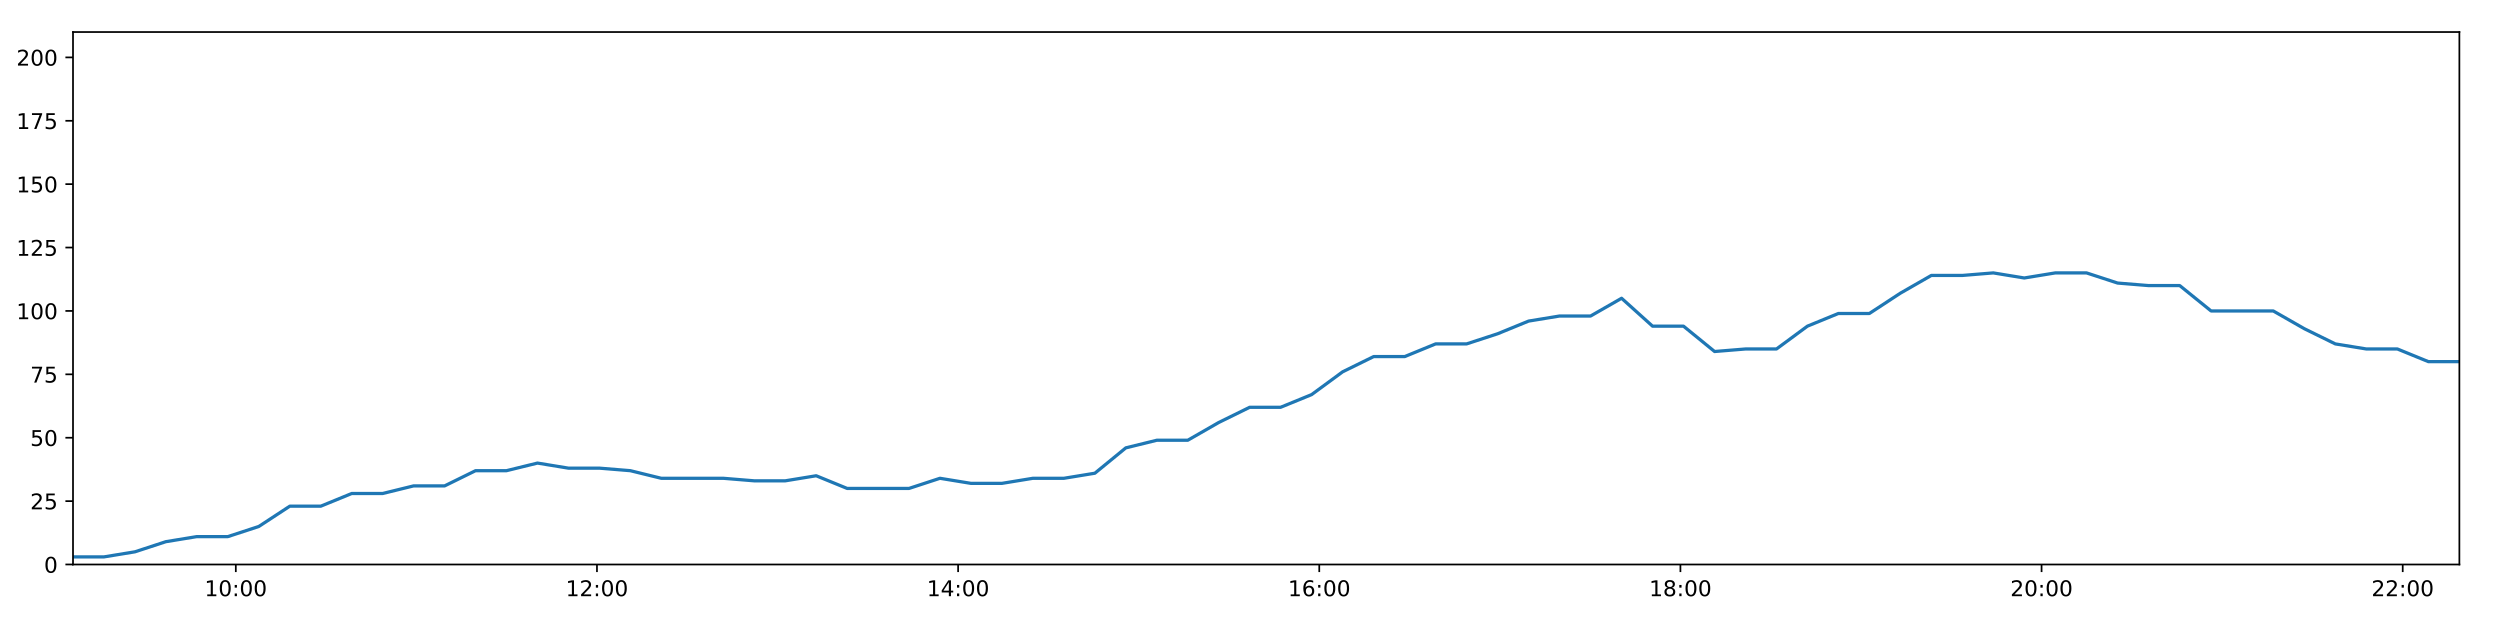
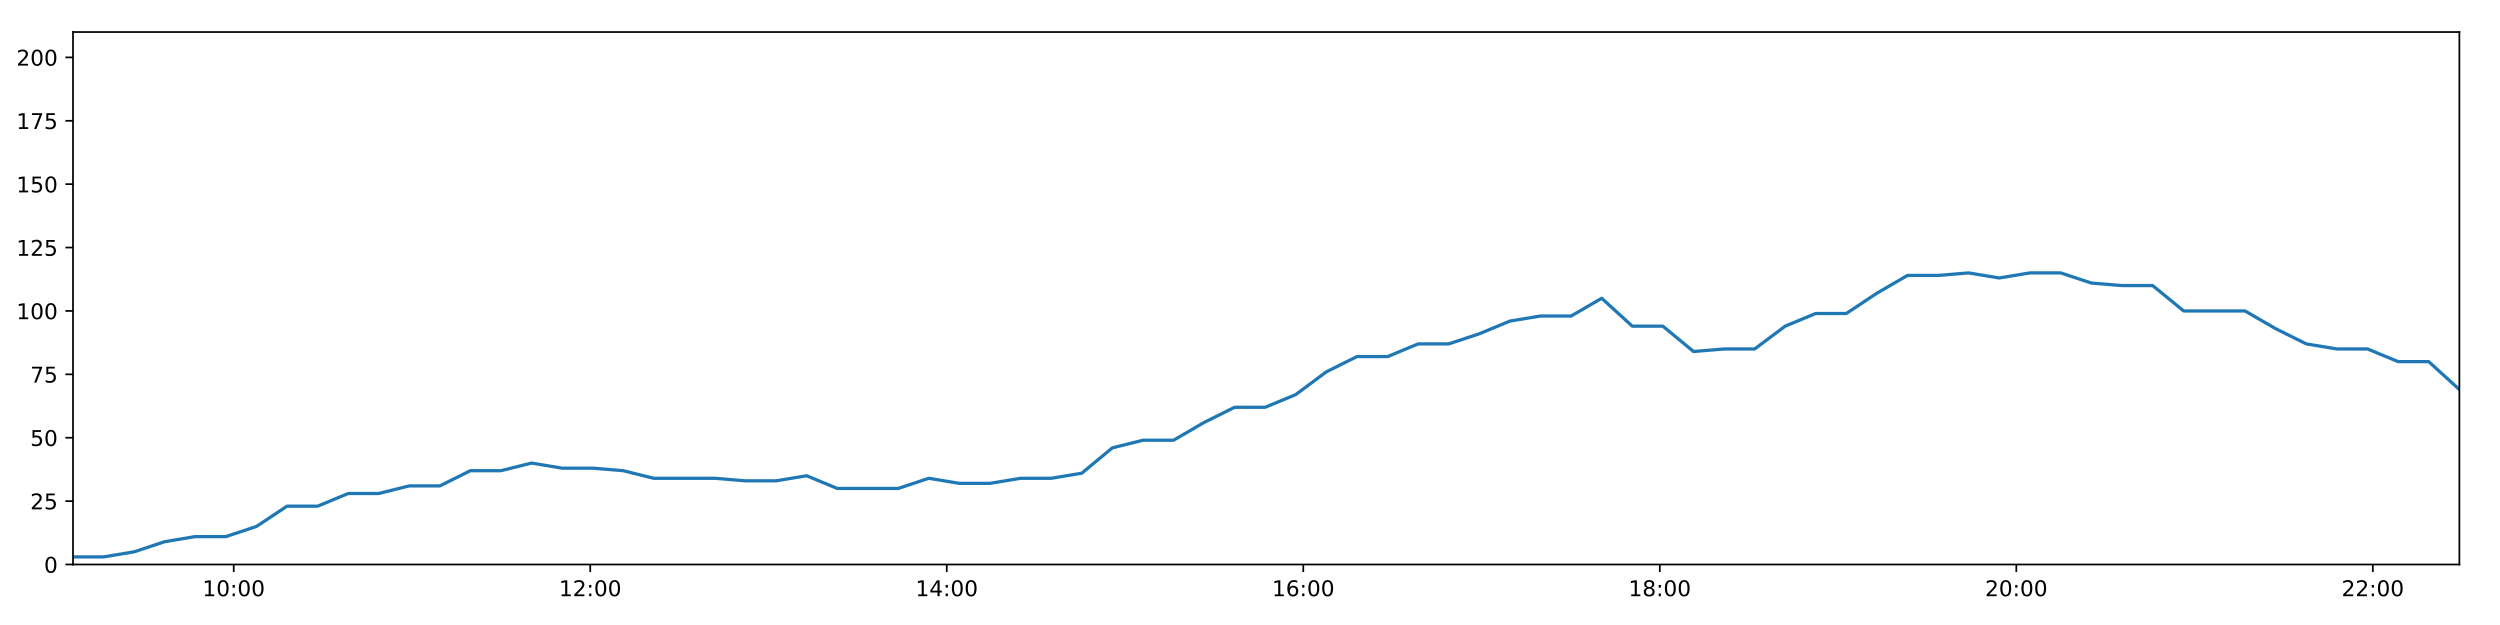
<svg xmlns="http://www.w3.org/2000/svg" xmlns:xlink="http://www.w3.org/1999/xlink" height="288pt" version="1.1" viewBox="0 0 1152 288" width="1152pt">
  <defs>
    <style type="text/css">
*{stroke-linecap:butt;stroke-linejoin:round;}
  </style>
  </defs>
  <g id="figure_1">
    <g id="patch_1">
      <path d="M 0 288  L 1152 288  L 1152 0  L 0 0  z " style="fill:#ffffff;" />
    </g>
    <g id="axes_1">
      <g id="patch_2">
        <path d="M 33.64 260.12  L 1133.28 260.12  L 1133.28 14.76  L 33.64 14.76  z " style="fill:#ffffff;" />
      </g>
      <g id="matplotlib.axis_1">
        <g id="xtick_1">
          <g id="line2d_1">
            <defs>
-               <path d="M 0 0  L 0 3.5  " id="m4a0f7352eb" style="stroke:#000000;stroke-width:0.8;" />
-             </defs>
-             <g>
-               <use style="stroke:#000000;stroke-width:0.8;" x="108.661" xlink:href="#m4a0f7352eb" y="260.12" />
+               <path d="M 0 0  L 0 3.5  " id="mbfe22fc093" style="stroke:#000000;stroke-width:0.8;" />
+             </defs>
+             <g>
+               <use style="stroke:#000000;stroke-width:0.8;" x="107.698" xlink:href="#mbfe22fc093" y="260.12" />
            </g>
          </g>
          <g id="text_1">
            <defs>
              <path d="M 12.406 8.297  L 28.516 8.297  L 28.516 63.922  L 10.984 60.406  L 10.984 69.391  L 28.422 72.906  L 38.281 72.906  L 38.281 8.297  L 54.391 8.297  L 54.391 0  L 12.406 0  z " id="DejaVuSans-49" />
              <path d="M 31.781 66.406  Q 24.172 66.406 20.328 58.906  Q 16.5 51.422 16.5 36.375  Q 16.5 21.391 20.328 13.891  Q 24.172 6.391 31.781 6.391  Q 39.453 6.391 43.281 13.891  Q 47.125 21.391 47.125 36.375  Q 47.125 51.422 43.281 58.906  Q 39.453 66.406 31.781 66.406  z M 31.781 74.219  Q 44.047 74.219 50.516 64.516  Q 56.984 54.828 56.984 36.375  Q 56.984 17.969 50.516 8.266  Q 44.047 -1.422 31.781 -1.422  Q 19.531 -1.422 13.062 8.266  Q 6.594 17.969 6.594 36.375  Q 6.594 54.828 13.062 64.516  Q 19.531 74.219 31.781 74.219  z " id="DejaVuSans-48" />
              <path d="M 11.719 12.406  L 22.016 12.406  L 22.016 0  L 11.719 0  z M 11.719 51.703  L 22.016 51.703  L 22.016 39.312  L 11.719 39.312  z " id="DejaVuSans-58" />
            </defs>
-             <g transform="translate(94.25143 274.7184)scale(0.1 -0.1)">
+             <g transform="translate(93.28894 274.7184)scale(0.1 -0.1)">
              <use xlink:href="#DejaVuSans-49" />
              <use x="63.623" xlink:href="#DejaVuSans-48" />
              <use x="127.246" xlink:href="#DejaVuSans-58" />
              <use x="160.938" xlink:href="#DejaVuSans-48" />
              <use x="224.561" xlink:href="#DejaVuSans-48" />
            </g>
          </g>
        </g>
        <g id="xtick_2">
          <g id="line2d_2">
            <g>
-               <use style="stroke:#000000;stroke-width:0.8;" x="275.08" xlink:href="#m4a0f7352eb" y="260.12" />
+               <use style="stroke:#000000;stroke-width:0.8;" x="271.982" xlink:href="#mbfe22fc093" y="260.12" />
            </g>
          </g>
          <g id="text_2">
            <defs>
              <path d="M 19.188 8.297  L 53.609 8.297  L 53.609 0  L 7.328 0  L 7.328 8.297  Q 12.938 14.109 22.625 23.891  Q 32.328 33.688 34.812 36.531  Q 39.547 41.844 41.422 45.531  Q 43.312 49.219 43.312 52.781  Q 43.312 58.594 39.234 62.25  Q 35.156 65.922 28.609 65.922  Q 23.969 65.922 18.812 64.312  Q 13.672 62.703 7.812 59.422  L 7.812 69.391  Q 13.766 71.781 18.938 73  Q 24.125 74.219 28.422 74.219  Q 39.75 74.219 46.484 68.547  Q 53.219 62.891 53.219 53.422  Q 53.219 48.922 51.531 44.891  Q 49.859 40.875 45.406 35.406  Q 44.188 33.984 37.641 27.219  Q 31.109 20.453 19.188 8.297  z " id="DejaVuSans-50" />
            </defs>
-             <g transform="translate(260.6702 274.7184)scale(0.1 -0.1)">
+             <g transform="translate(257.5726 274.7184)scale(0.1 -0.1)">
              <use xlink:href="#DejaVuSans-49" />
              <use x="63.623" xlink:href="#DejaVuSans-50" />
              <use x="127.246" xlink:href="#DejaVuSans-58" />
              <use x="160.938" xlink:href="#DejaVuSans-48" />
              <use x="224.561" xlink:href="#DejaVuSans-48" />
            </g>
          </g>
        </g>
        <g id="xtick_3">
          <g id="line2d_3">
            <g>
-               <use style="stroke:#000000;stroke-width:0.8;" x="441.498" xlink:href="#m4a0f7352eb" y="260.12" />
+               <use style="stroke:#000000;stroke-width:0.8;" x="436.266" xlink:href="#mbfe22fc093" y="260.12" />
            </g>
          </g>
          <g id="text_3">
            <defs>
              <path d="M 37.797 64.312  L 12.891 25.391  L 37.797 25.391  z M 35.203 72.906  L 47.609 72.906  L 47.609 25.391  L 58.016 25.391  L 58.016 17.188  L 47.609 17.188  L 47.609 0  L 37.797 0  L 37.797 17.188  L 4.891 17.188  L 4.891 26.703  z " id="DejaVuSans-52" />
            </defs>
-             <g transform="translate(427.0889 274.7184)scale(0.1 -0.1)">
+             <g transform="translate(421.8563 274.7184)scale(0.1 -0.1)">
              <use xlink:href="#DejaVuSans-49" />
              <use x="63.623" xlink:href="#DejaVuSans-52" />
              <use x="127.246" xlink:href="#DejaVuSans-58" />
              <use x="160.938" xlink:href="#DejaVuSans-48" />
              <use x="224.561" xlink:href="#DejaVuSans-48" />
            </g>
          </g>
        </g>
        <g id="xtick_4">
          <g id="line2d_4">
            <g>
-               <use style="stroke:#000000;stroke-width:0.8;" x="607.917" xlink:href="#m4a0f7352eb" y="260.12" />
+               <use style="stroke:#000000;stroke-width:0.8;" x="600.549" xlink:href="#mbfe22fc093" y="260.12" />
            </g>
          </g>
          <g id="text_4">
            <defs>
              <path d="M 33.016 40.375  Q 26.375 40.375 22.484 35.828  Q 18.609 31.297 18.609 23.391  Q 18.609 15.531 22.484 10.953  Q 26.375 6.391 33.016 6.391  Q 39.656 6.391 43.531 10.953  Q 47.406 15.531 47.406 23.391  Q 47.406 31.297 43.531 35.828  Q 39.656 40.375 33.016 40.375  z M 52.594 71.297  L 52.594 62.312  Q 48.875 64.062 45.094 64.984  Q 41.312 65.922 37.594 65.922  Q 27.828 65.922 22.672 59.328  Q 17.531 52.734 16.797 39.406  Q 19.672 43.656 24.016 45.922  Q 28.375 48.188 33.594 48.188  Q 44.578 48.188 50.953 41.516  Q 57.328 34.859 57.328 23.391  Q 57.328 12.156 50.688 5.359  Q 44.047 -1.422 33.016 -1.422  Q 20.359 -1.422 13.672 8.266  Q 6.984 17.969 6.984 36.375  Q 6.984 53.656 15.188 63.938  Q 23.391 74.219 37.203 74.219  Q 40.922 74.219 44.703 73.484  Q 48.484 72.75 52.594 71.297  z " id="DejaVuSans-54" />
            </defs>
-             <g transform="translate(593.5077 274.7184)scale(0.1 -0.1)">
+             <g transform="translate(586.1399 274.7184)scale(0.1 -0.1)">
              <use xlink:href="#DejaVuSans-49" />
              <use x="63.623" xlink:href="#DejaVuSans-54" />
              <use x="127.246" xlink:href="#DejaVuSans-58" />
              <use x="160.938" xlink:href="#DejaVuSans-48" />
              <use x="224.561" xlink:href="#DejaVuSans-48" />
            </g>
          </g>
        </g>
        <g id="xtick_5">
          <g id="line2d_5">
            <g>
-               <use style="stroke:#000000;stroke-width:0.8;" x="774.336" xlink:href="#m4a0f7352eb" y="260.12" />
+               <use style="stroke:#000000;stroke-width:0.8;" x="764.833" xlink:href="#mbfe22fc093" y="260.12" />
            </g>
          </g>
          <g id="text_5">
            <defs>
              <path d="M 31.781 34.625  Q 24.75 34.625 20.719 30.859  Q 16.703 27.094 16.703 20.516  Q 16.703 13.922 20.719 10.156  Q 24.75 6.391 31.781 6.391  Q 38.812 6.391 42.859 10.172  Q 46.922 13.969 46.922 20.516  Q 46.922 27.094 42.891 30.859  Q 38.875 34.625 31.781 34.625  z M 21.922 38.812  Q 15.578 40.375 12.031 44.719  Q 8.5 49.078 8.5 55.328  Q 8.5 64.062 14.719 69.141  Q 20.953 74.219 31.781 74.219  Q 42.672 74.219 48.875 69.141  Q 55.078 64.062 55.078 55.328  Q 55.078 49.078 51.531 44.719  Q 48 40.375 41.703 38.812  Q 48.828 37.156 52.797 32.312  Q 56.781 27.484 56.781 20.516  Q 56.781 9.906 50.312 4.234  Q 43.844 -1.422 31.781 -1.422  Q 19.734 -1.422 13.25 4.234  Q 6.781 9.906 6.781 20.516  Q 6.781 27.484 10.781 32.312  Q 14.797 37.156 21.922 38.812  z M 18.312 54.391  Q 18.312 48.734 21.844 45.562  Q 25.391 42.391 31.781 42.391  Q 38.141 42.391 41.719 45.562  Q 45.312 48.734 45.312 54.391  Q 45.312 60.062 41.719 63.234  Q 38.141 66.406 31.781 66.406  Q 25.391 66.406 21.844 63.234  Q 18.312 60.062 18.312 54.391  z " id="DejaVuSans-56" />
            </defs>
-             <g transform="translate(759.9264 274.7184)scale(0.1 -0.1)">
+             <g transform="translate(750.4236 274.7184)scale(0.1 -0.1)">
              <use xlink:href="#DejaVuSans-49" />
              <use x="63.623" xlink:href="#DejaVuSans-56" />
              <use x="127.246" xlink:href="#DejaVuSans-58" />
              <use x="160.938" xlink:href="#DejaVuSans-48" />
              <use x="224.561" xlink:href="#DejaVuSans-48" />
            </g>
          </g>
        </g>
        <g id="xtick_6">
          <g id="line2d_6">
            <g>
-               <use style="stroke:#000000;stroke-width:0.8;" x="940.755" xlink:href="#m4a0f7352eb" y="260.12" />
+               <use style="stroke:#000000;stroke-width:0.8;" x="929.117" xlink:href="#mbfe22fc093" y="260.12" />
            </g>
          </g>
          <g id="text_6">
-             <g transform="translate(926.3452 274.7184)scale(0.1 -0.1)">
+             <g transform="translate(914.7073 274.7184)scale(0.1 -0.1)">
              <use xlink:href="#DejaVuSans-50" />
              <use x="63.623" xlink:href="#DejaVuSans-48" />
              <use x="127.246" xlink:href="#DejaVuSans-58" />
              <use x="160.938" xlink:href="#DejaVuSans-48" />
              <use x="224.561" xlink:href="#DejaVuSans-48" />
            </g>
          </g>
        </g>
        <g id="xtick_7">
          <g id="line2d_7">
            <g>
-               <use style="stroke:#000000;stroke-width:0.8;" x="1107.173" xlink:href="#m4a0f7352eb" y="260.12" />
+               <use style="stroke:#000000;stroke-width:0.8;" x="1093.4" xlink:href="#mbfe22fc093" y="260.12" />
            </g>
          </g>
          <g id="text_7">
-             <g transform="translate(1092.764 274.7184)scale(0.1 -0.1)">
+             <g transform="translate(1078.991 274.7184)scale(0.1 -0.1)">
              <use xlink:href="#DejaVuSans-50" />
              <use x="63.623" xlink:href="#DejaVuSans-50" />
              <use x="127.246" xlink:href="#DejaVuSans-58" />
              <use x="160.938" xlink:href="#DejaVuSans-48" />
              <use x="224.561" xlink:href="#DejaVuSans-48" />
            </g>
          </g>
        </g>
      </g>
      <g id="matplotlib.axis_2">
        <g id="ytick_1">
          <g id="line2d_8">
            <defs>
-               <path d="M 0 0  L -3.5 0  " id="m8acede3437" style="stroke:#000000;stroke-width:0.8;" />
-             </defs>
-             <g>
-               <use style="stroke:#000000;stroke-width:0.8;" x="33.64" xlink:href="#m8acede3437" y="260.12" />
+               <path d="M 0 0  L -3.5 0  " id="m65ebf17844" style="stroke:#000000;stroke-width:0.8;" />
+             </defs>
+             <g>
+               <use style="stroke:#000000;stroke-width:0.8;" x="33.64" xlink:href="#m65ebf17844" y="260.12" />
            </g>
          </g>
          <g id="text_8">
            <g transform="translate(20.2775 263.9192)scale(0.1 -0.1)">
              <use xlink:href="#DejaVuSans-48" />
            </g>
          </g>
        </g>
        <g id="ytick_2">
          <g id="line2d_9">
            <g>
-               <use style="stroke:#000000;stroke-width:0.8;" x="33.64" xlink:href="#m8acede3437" y="230.91" />
+               <use style="stroke:#000000;stroke-width:0.8;" x="33.64" xlink:href="#m65ebf17844" y="230.91" />
            </g>
          </g>
          <g id="text_9">
            <defs>
              <path d="M 10.797 72.906  L 49.516 72.906  L 49.516 64.594  L 19.828 64.594  L 19.828 46.734  Q 21.969 47.469 24.109 47.828  Q 26.266 48.188 28.422 48.188  Q 40.625 48.188 47.75 41.5  Q 54.891 34.812 54.891 23.391  Q 54.891 11.625 47.562 5.094  Q 40.234 -1.422 26.906 -1.422  Q 22.312 -1.422 17.547 -0.641  Q 12.797 0.141 7.719 1.703  L 7.719 11.625  Q 12.109 9.234 16.797 8.062  Q 21.484 6.891 26.703 6.891  Q 35.156 6.891 40.078 11.328  Q 45.016 15.766 45.016 23.391  Q 45.016 31 40.078 35.438  Q 35.156 39.891 26.703 39.891  Q 22.75 39.891 18.812 39.016  Q 14.891 38.141 10.797 36.281  z " id="DejaVuSans-53" />
            </defs>
            <g transform="translate(13.915 234.7097)scale(0.1 -0.1)">
              <use xlink:href="#DejaVuSans-50" />
              <use x="63.623" xlink:href="#DejaVuSans-53" />
            </g>
          </g>
        </g>
        <g id="ytick_3">
          <g id="line2d_10">
            <g>
-               <use style="stroke:#000000;stroke-width:0.8;" x="33.64" xlink:href="#m8acede3437" y="201.701" />
+               <use style="stroke:#000000;stroke-width:0.8;" x="33.64" xlink:href="#m65ebf17844" y="201.701" />
            </g>
          </g>
          <g id="text_10">
            <g transform="translate(13.915 205.5002)scale(0.1 -0.1)">
              <use xlink:href="#DejaVuSans-53" />
              <use x="63.623" xlink:href="#DejaVuSans-48" />
            </g>
          </g>
        </g>
        <g id="ytick_4">
          <g id="line2d_11">
            <g>
-               <use style="stroke:#000000;stroke-width:0.8;" x="33.64" xlink:href="#m8acede3437" y="172.491" />
+               <use style="stroke:#000000;stroke-width:0.8;" x="33.64" xlink:href="#m65ebf17844" y="172.491" />
            </g>
          </g>
          <g id="text_11">
            <defs>
              <path d="M 8.203 72.906  L 55.078 72.906  L 55.078 68.703  L 28.609 0  L 18.312 0  L 43.219 64.594  L 8.203 64.594  z " id="DejaVuSans-55" />
            </defs>
            <g transform="translate(13.915 176.2906)scale(0.1 -0.1)">
              <use xlink:href="#DejaVuSans-55" />
              <use x="63.623" xlink:href="#DejaVuSans-53" />
            </g>
          </g>
        </g>
        <g id="ytick_5">
          <g id="line2d_12">
            <g>
-               <use style="stroke:#000000;stroke-width:0.8;" x="33.64" xlink:href="#m8acede3437" y="143.282" />
+               <use style="stroke:#000000;stroke-width:0.8;" x="33.64" xlink:href="#m65ebf17844" y="143.282" />
            </g>
          </g>
          <g id="text_12">
            <g transform="translate(7.5525 147.0811)scale(0.1 -0.1)">
              <use xlink:href="#DejaVuSans-49" />
              <use x="63.623" xlink:href="#DejaVuSans-48" />
              <use x="127.246" xlink:href="#DejaVuSans-48" />
            </g>
          </g>
        </g>
        <g id="ytick_6">
          <g id="line2d_13">
            <g>
-               <use style="stroke:#000000;stroke-width:0.8;" x="33.64" xlink:href="#m8acede3437" y="114.072" />
+               <use style="stroke:#000000;stroke-width:0.8;" x="33.64" xlink:href="#m65ebf17844" y="114.072" />
            </g>
          </g>
          <g id="text_13">
            <g transform="translate(7.5525 117.8716)scale(0.1 -0.1)">
              <use xlink:href="#DejaVuSans-49" />
              <use x="63.623" xlink:href="#DejaVuSans-50" />
              <use x="127.246" xlink:href="#DejaVuSans-53" />
            </g>
          </g>
        </g>
        <g id="ytick_7">
          <g id="line2d_14">
            <g>
-               <use style="stroke:#000000;stroke-width:0.8;" x="33.64" xlink:href="#m8acede3437" y="84.863" />
+               <use style="stroke:#000000;stroke-width:0.8;" x="33.64" xlink:href="#m65ebf17844" y="84.863" />
            </g>
          </g>
          <g id="text_14">
            <g transform="translate(7.5525 88.66208)scale(0.1 -0.1)">
              <use xlink:href="#DejaVuSans-49" />
              <use x="63.623" xlink:href="#DejaVuSans-53" />
              <use x="127.246" xlink:href="#DejaVuSans-48" />
            </g>
          </g>
        </g>
        <g id="ytick_8">
          <g id="line2d_15">
            <g>
-               <use style="stroke:#000000;stroke-width:0.8;" x="33.64" xlink:href="#m8acede3437" y="55.653" />
+               <use style="stroke:#000000;stroke-width:0.8;" x="33.64" xlink:href="#m65ebf17844" y="55.653" />
            </g>
          </g>
          <g id="text_15">
            <g transform="translate(7.5525 59.45255)scale(0.1 -0.1)">
              <use xlink:href="#DejaVuSans-49" />
              <use x="63.623" xlink:href="#DejaVuSans-55" />
              <use x="127.246" xlink:href="#DejaVuSans-53" />
            </g>
          </g>
        </g>
        <g id="ytick_9">
          <g id="line2d_16">
            <g>
-               <use style="stroke:#000000;stroke-width:0.8;" x="33.64" xlink:href="#m8acede3437" y="26.444" />
+               <use style="stroke:#000000;stroke-width:0.8;" x="33.64" xlink:href="#m65ebf17844" y="26.444" />
            </g>
          </g>
          <g id="text_16">
            <g transform="translate(7.5525 30.24303)scale(0.1 -0.1)">
              <use xlink:href="#DejaVuSans-50" />
              <use x="63.623" xlink:href="#DejaVuSans-48" />
              <use x="127.246" xlink:href="#DejaVuSans-48" />
            </g>
          </g>
        </g>
      </g>
      <g id="line2d_17">
-         <path clip-path="url(#pa36e2255e9)" d="M 33.64 256.615  L 47.908 256.615  L 62.174 254.278  L 76.433 249.605  L 90.696 247.268  L 104.988 247.268  L 119.264 242.594  L 133.533 233.247  L 147.81 233.247  L 162.071 227.405  L 176.326 227.405  L 190.584 223.9  L 204.877 223.9  L 219.135 216.89  L 233.399 216.89  L 247.665 213.385  L 261.924 215.722  L 276.189 215.722  L 290.454 216.89  L 304.719 220.395  L 319.025 220.395  L 333.311 220.395  L 347.57 221.563  L 361.833 221.563  L 376.096 219.227  L 390.362 225.069  L 404.617 225.069  L 418.874 225.069  L 433.13 220.395  L 447.404 222.732  L 461.688 222.732  L 475.961 220.395  L 490.249 220.395  L 504.518 218.058  L 518.777 206.374  L 533.038 202.869  L 547.315 202.869  L 561.569 194.691  L 575.836 187.68  L 590.092 187.68  L 604.385 181.838  L 618.702 171.323  L 632.981 164.313  L 647.285 164.313  L 661.541 158.471  L 675.801 158.471  L 690.105 153.797  L 704.374 147.955  L 718.65 145.619  L 732.95 145.619  L 747.223 137.44  L 761.492 150.292  L 775.754 150.292  L 790.085 161.976  L 804.349 160.808  L 818.606 160.808  L 832.868 150.292  L 847.132 144.45  L 861.416 144.45  L 875.685 135.103  L 889.95 126.925  L 904.237 126.925  L 918.501 125.756  L 932.772 128.093  L 947.08 125.756  L 961.476 125.756  L 975.785 130.43  L 990.102 131.598  L 1004.426 131.598  L 1018.854 143.282  L 1033.19 143.282  L 1047.504 143.282  L 1061.828 151.461  L 1076.102 158.471  L 1090.435 160.808  L 1104.714 160.808  L 1119.009 166.65  L 1133.28 166.65  " style="fill:none;stroke:#1f77b4;stroke-linecap:square;stroke-width:1.5;" />
+         <path clip-path="url(#p187552004d)" d="M 33.64 256.615  L 47.725 256.615  L 61.808 254.278  L 75.884 249.605  L 89.964 247.268  L 104.072 247.268  L 118.165 242.594  L 132.251 233.247  L 146.345 233.247  L 160.423 227.405  L 174.495 227.405  L 188.57 223.9  L 202.68 223.9  L 216.756 216.89  L 230.836 216.89  L 244.919 213.385  L 258.995 215.722  L 273.077 215.722  L 287.159 216.89  L 301.241 220.395  L 315.363 220.395  L 329.466 220.395  L 343.543 221.563  L 357.622 221.563  L 371.702 219.227  L 385.785 225.069  L 399.858 225.069  L 413.932 225.069  L 428.005 220.395  L 442.095 222.732  L 456.196 222.732  L 470.286 220.395  L 484.391 220.395  L 498.477 218.058  L 512.553 206.374  L 526.631 202.869  L 540.725 202.869  L 554.796 194.691  L 568.88 187.68  L 582.953 187.68  L 597.063 181.838  L 611.196 171.323  L 625.291 164.313  L 639.412 164.313  L 653.486 158.471  L 667.563 158.471  L 681.683 153.797  L 695.769 147.955  L 709.861 145.619  L 723.978 145.619  L 738.068 137.44  L 752.154 150.292  L 766.233 150.292  L 780.381 161.976  L 794.461 160.808  L 808.535 160.808  L 822.614 150.292  L 836.695 144.45  L 850.796 144.45  L 864.882 135.103  L 878.964 126.925  L 893.068 126.925  L 907.149 125.756  L 921.237 128.093  L 935.361 125.756  L 949.572 125.756  L 963.697 130.43  L 977.831 131.598  L 991.971 131.598  L 1006.214 143.282  L 1020.366 143.282  L 1034.496 143.282  L 1048.637 151.461  L 1062.727 158.471  L 1076.877 160.808  L 1090.972 160.808  L 1105.084 166.65  L 1119.172 166.65  L 1133.28 179.502  " style="fill:none;stroke:#1f77b4;stroke-linecap:square;stroke-width:1.5;" />
      </g>
      <g id="patch_3">
        <path d="M 33.64 260.12  L 33.64 14.76  " style="fill:none;stroke:#000000;stroke-linecap:square;stroke-linejoin:miter;stroke-width:0.8;" />
      </g>
      <g id="patch_4">
        <path d="M 1133.28 260.12  L 1133.28 14.76  " style="fill:none;stroke:#000000;stroke-linecap:square;stroke-linejoin:miter;stroke-width:0.8;" />
      </g>
      <g id="patch_5">
        <path d="M 33.64 260.12  L 1133.28 260.12  " style="fill:none;stroke:#000000;stroke-linecap:square;stroke-linejoin:miter;stroke-width:0.8;" />
      </g>
      <g id="patch_6">
        <path d="M 33.64 14.76  L 1133.28 14.76  " style="fill:none;stroke:#000000;stroke-linecap:square;stroke-linejoin:miter;stroke-width:0.8;" />
      </g>
    </g>
  </g>
  <defs>
-     <clipPath id="pa36e2255e9">
+     <clipPath id="p187552004d">
      <rect height="245.36" width="1099.64" x="33.64" y="14.76" />
    </clipPath>
  </defs>
</svg>
